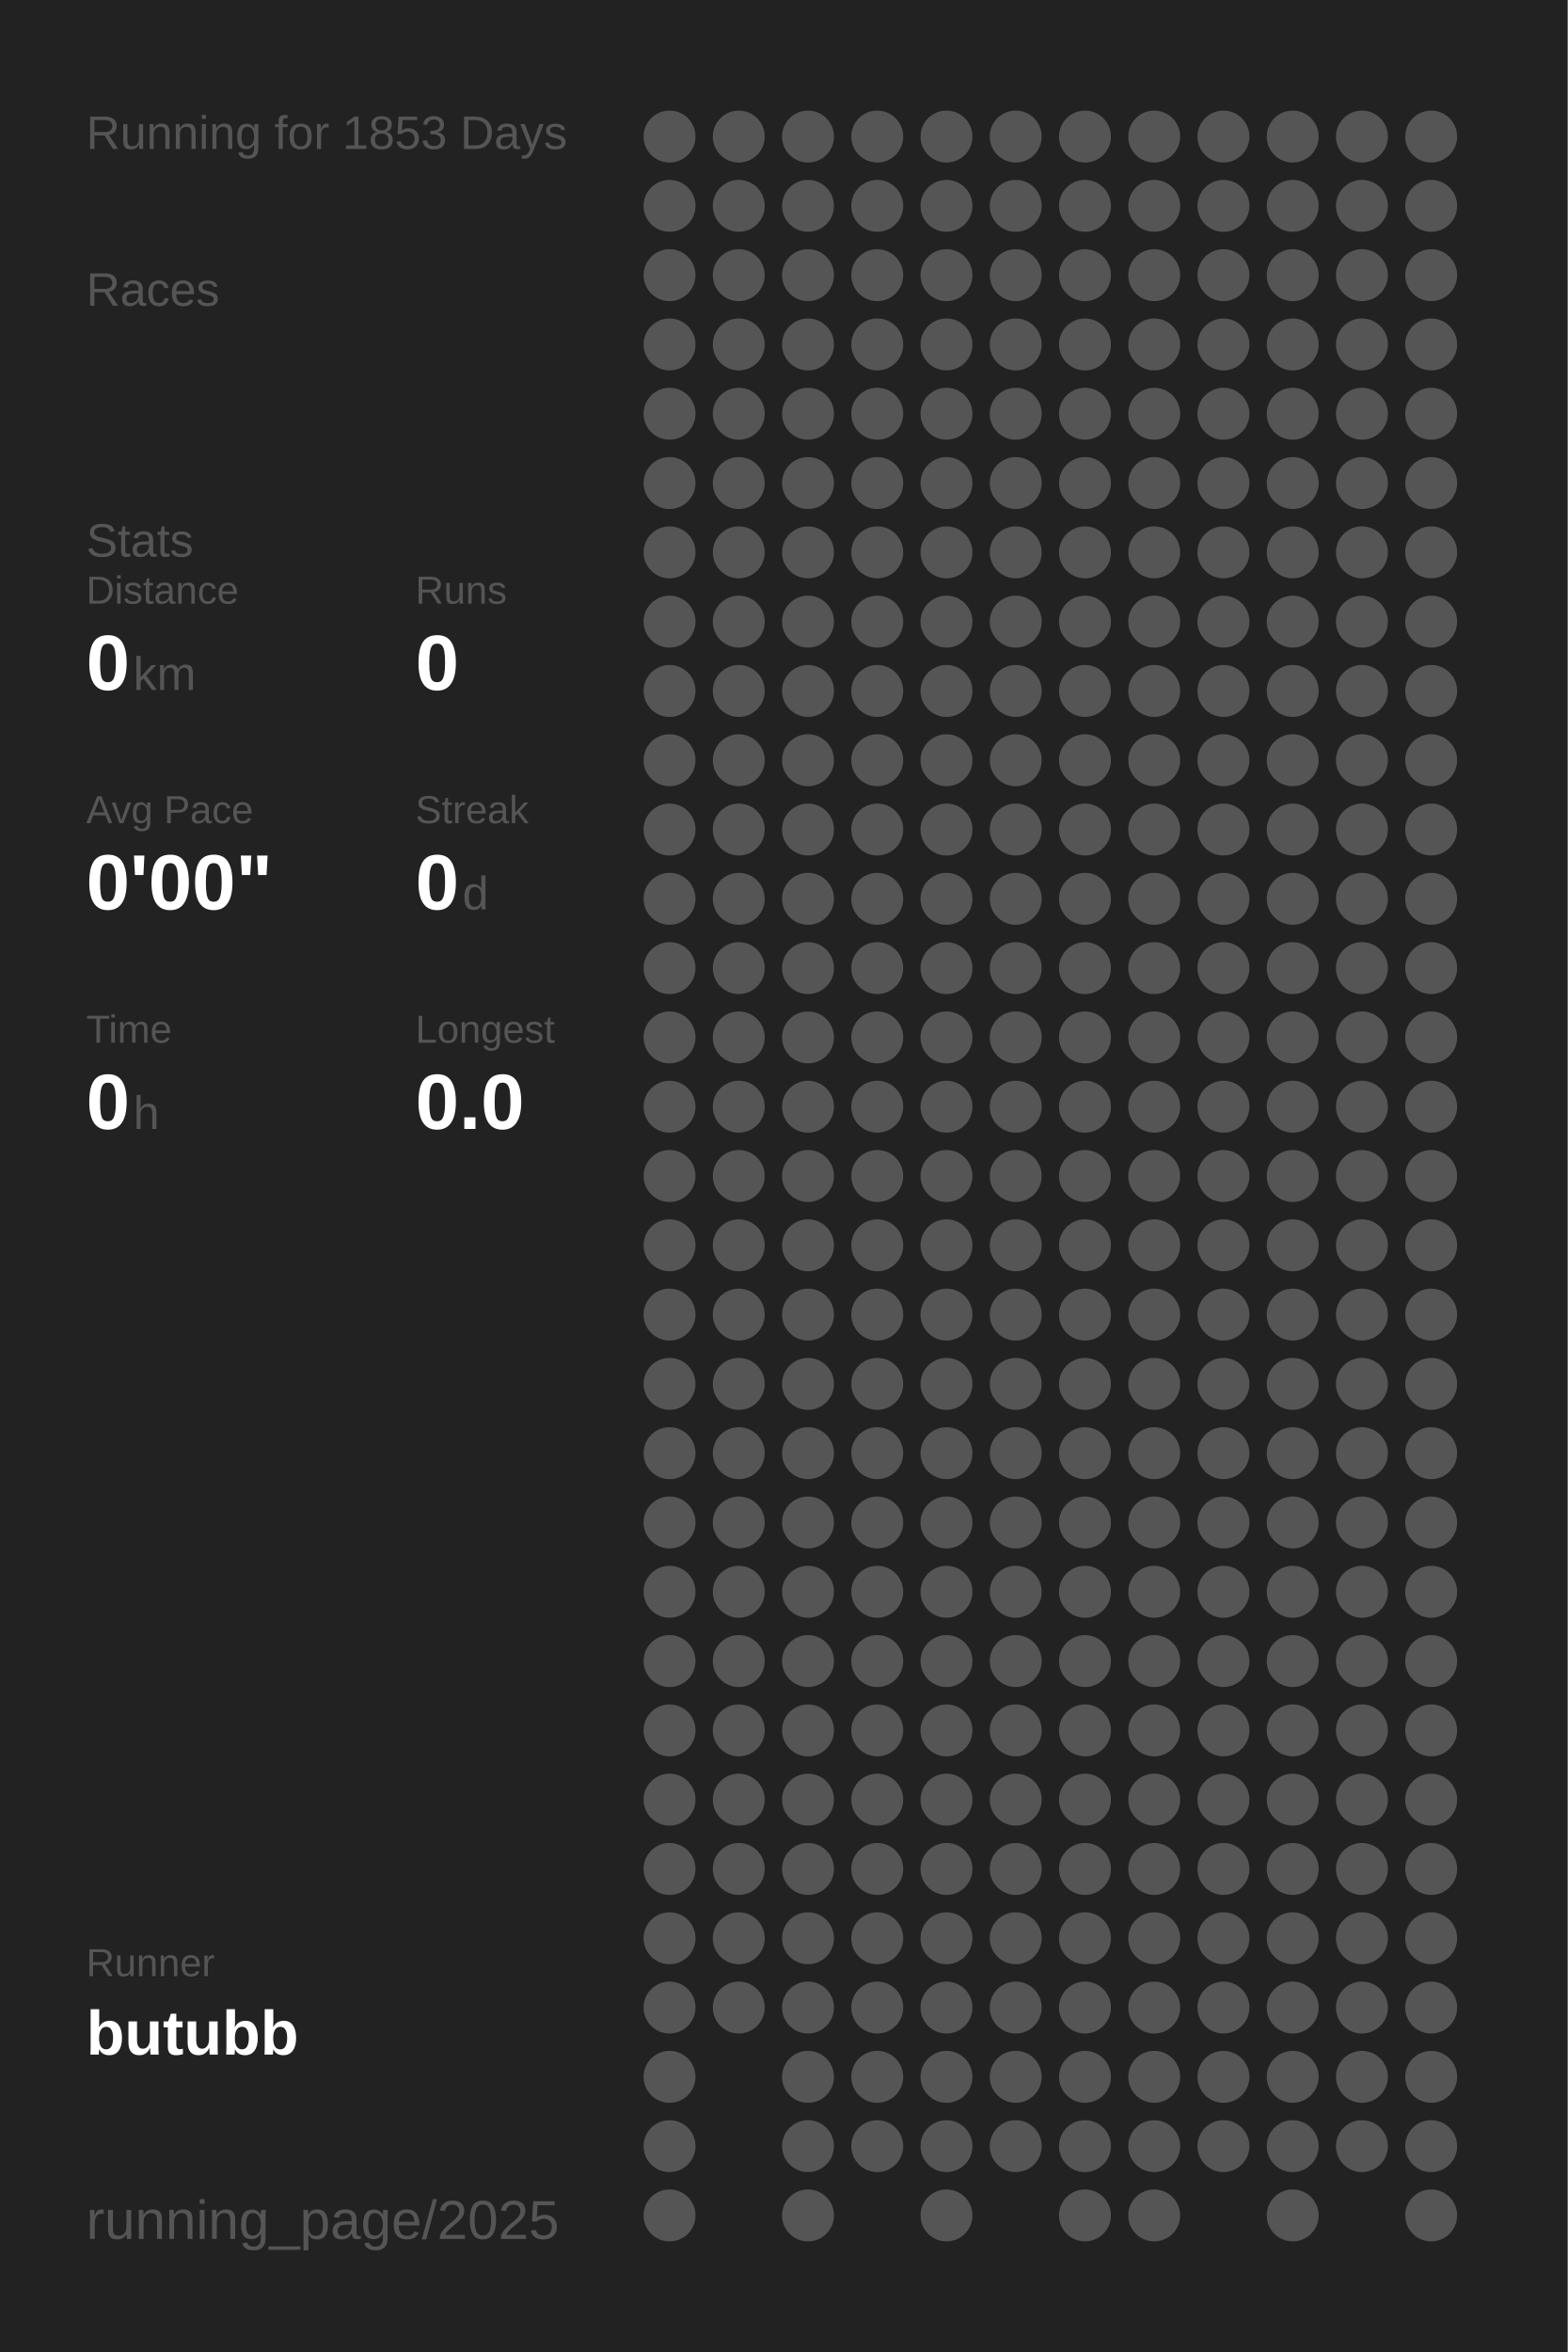
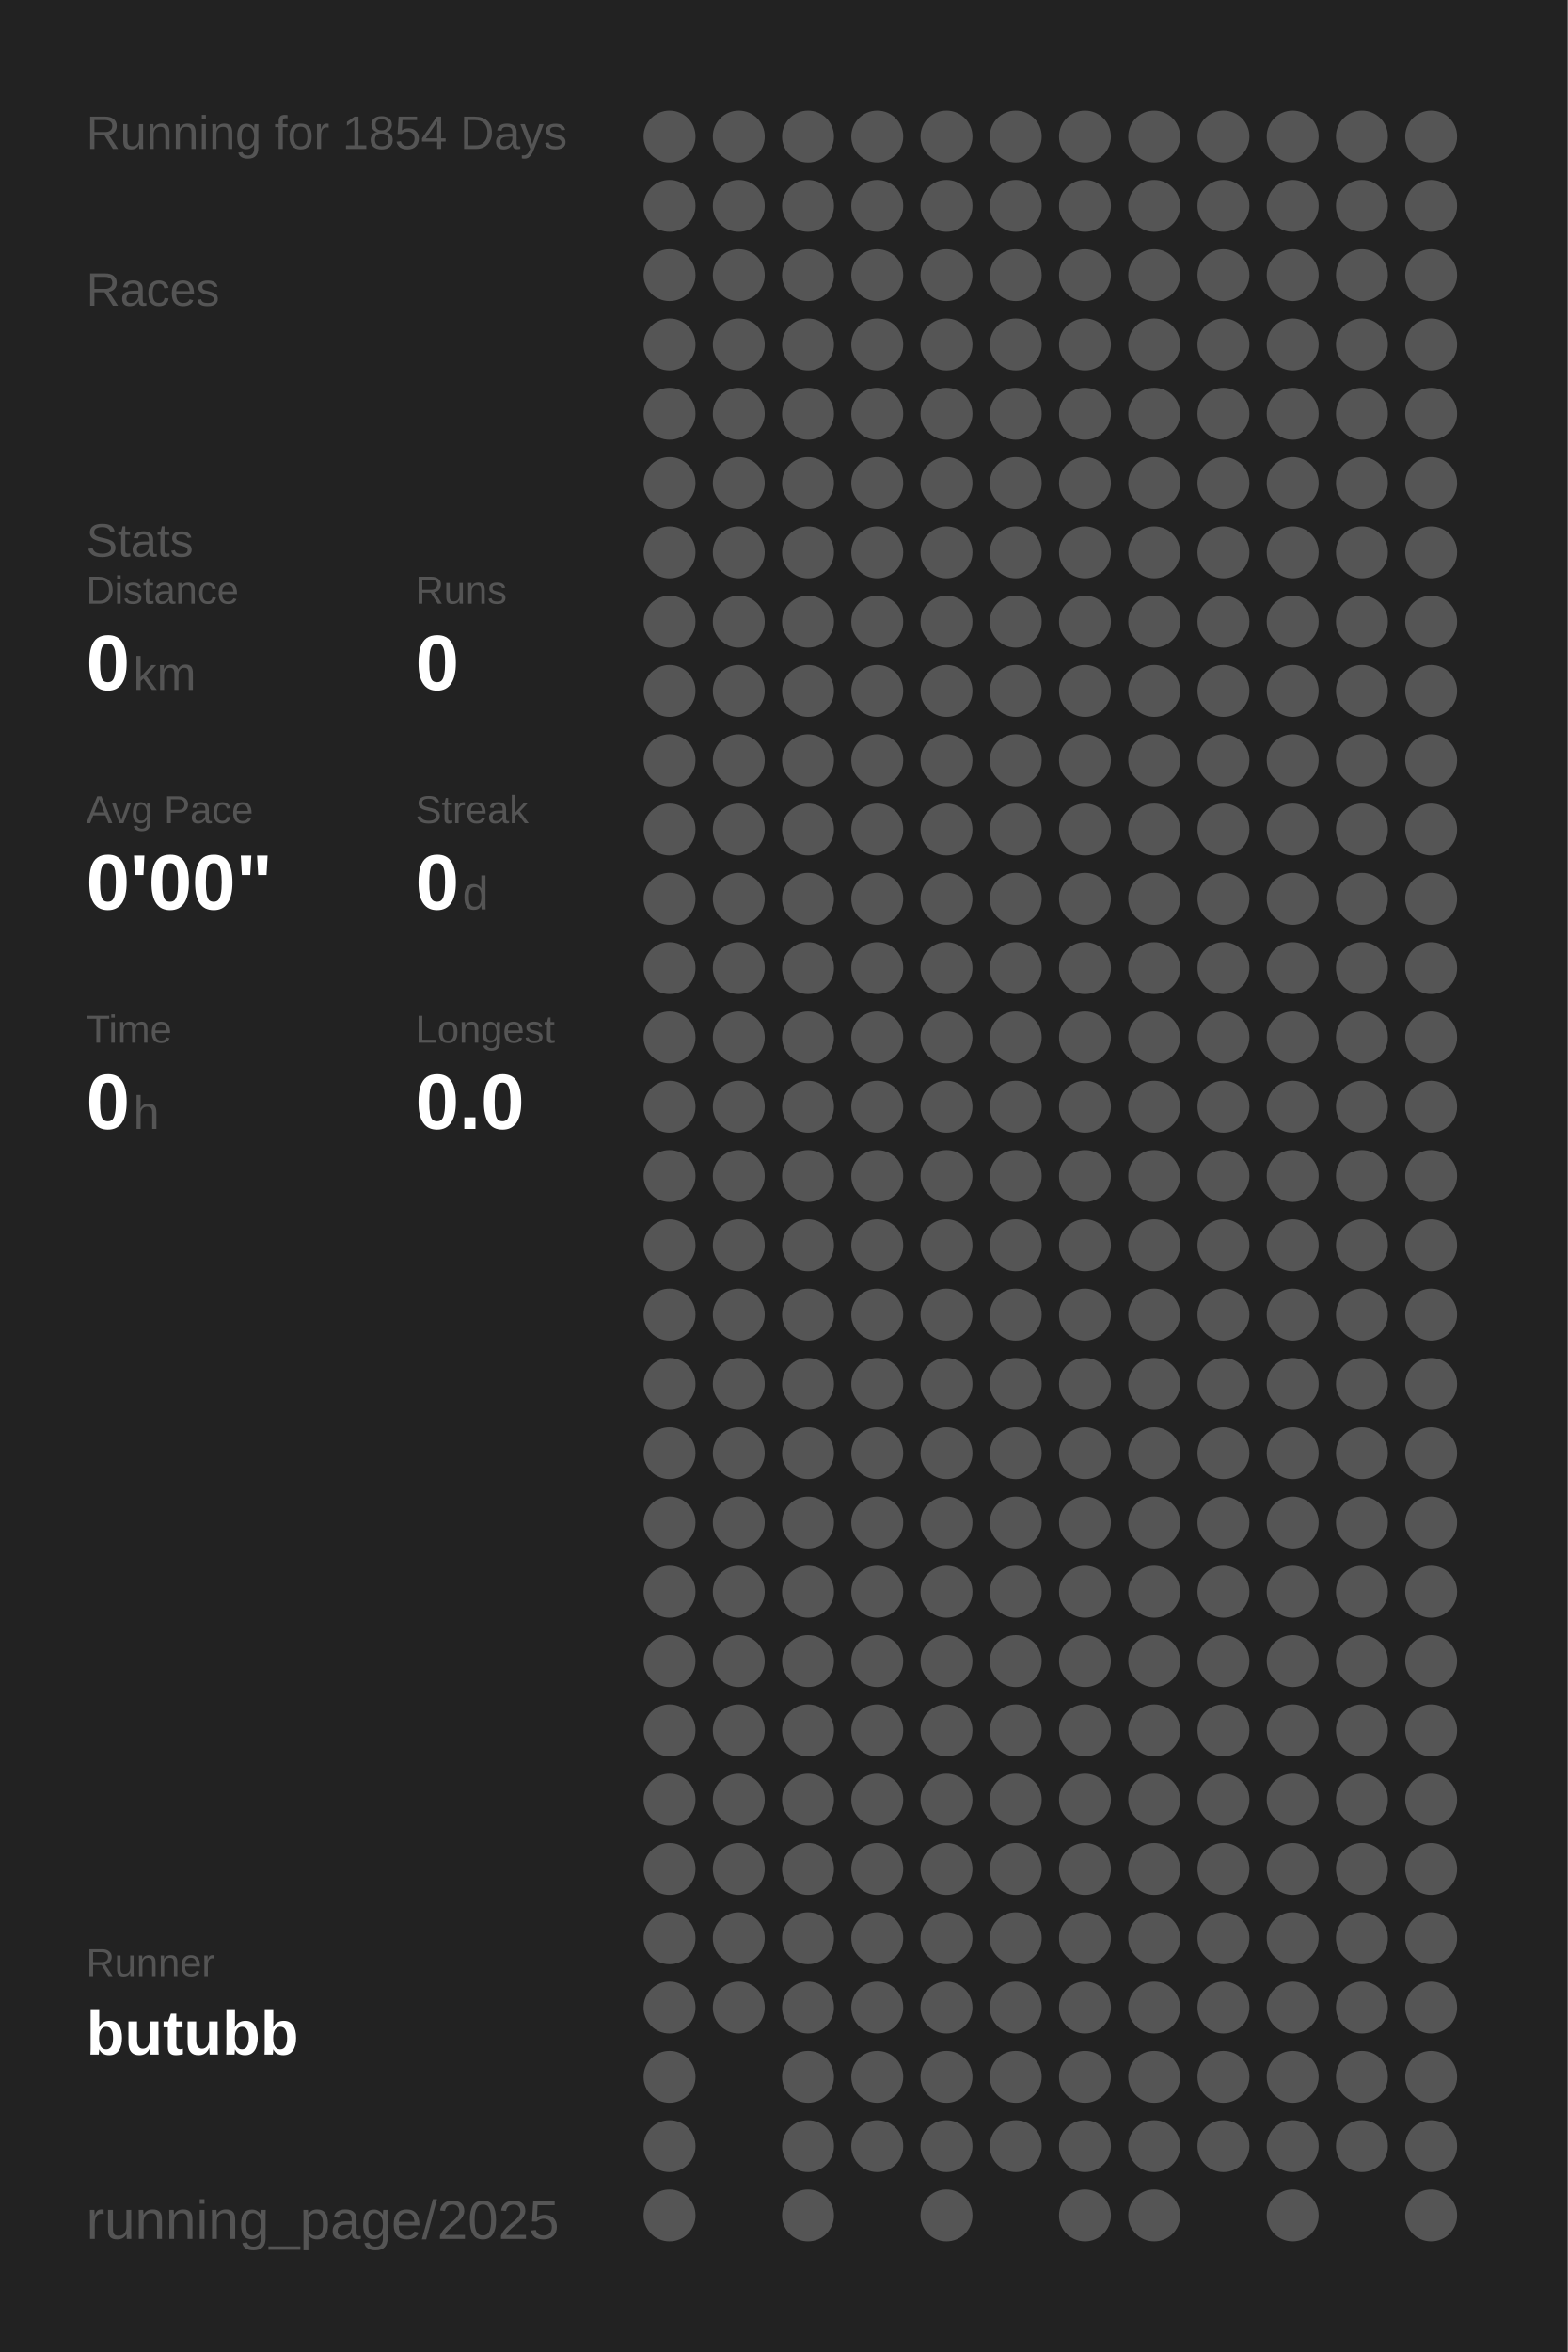
<svg xmlns="http://www.w3.org/2000/svg" baseProfile="full" height="300mm" version="1.1" viewBox="0,0,200,300" width="200mm">
  <defs />
  <rect fill="#222222" height="300" width="200" x="0" y="0" />
-   <text fill="#555555" style="font-size:6px; font-family:Arial;" x="11" y="19">Running for 1853 Days</text>
+   <text fill="#555555" style="font-size:6px; font-family:Arial;" x="11" y="19">Running for 1854 Days</text>
  <text fill="#555555" style="font-size:6px; font-family:Arial;" x="11" y="39">Races</text>
  <text fill="#555555" style="font-size:6px; font-family:Arial;" x="11" y="71">Stats</text>
  <text fill="#555555" style="font-size:5px; font-family:Arial;" x="11" y="77">Distance</text>
  <text fill="#FFFFFF" style="font-size:10px; font-family:Arial; font-weight:bold;" x="11" y="88">0</text>
  <text fill="#555555" style="font-size:6px; font-family:Arial;" x="17" y="88">km</text>
  <text fill="#555555" style="font-size:5px; font-family:Arial;" x="53" y="77">Runs</text>
  <text fill="#FFFFFF" style="font-size:10px; font-family:Arial; font-weight:bold;" x="53" y="88">0</text>
  <text fill="#555555" style="font-size:5px; font-family:Arial;" x="11" y="105">Avg Pace</text>
  <text fill="#FFFFFF" style="font-size:10px; font-family:Arial; font-weight:bold;" x="11" y="116">0'00"</text>
  <text fill="#555555" style="font-size:5px; font-family:Arial;" x="53" y="105">Streak</text>
  <text fill="#FFFFFF" style="font-size:10px; font-family:Arial; font-weight:bold;" x="53" y="116">0</text>
  <text fill="#555555" style="font-size:6px; font-family:Arial;" x="59" y="116">d</text>
  <text fill="#555555" style="font-size:5px; font-family:Arial;" x="11" y="133">Time</text>
  <text fill="#FFFFFF" style="font-size:10px; font-family:Arial; font-weight:bold;" x="11" y="144">0</text>
  <text fill="#555555" style="font-size:6px; font-family:Arial;" x="17" y="144">h</text>
  <text fill="#555555" style="font-size:5px; font-family:Arial;" x="53" y="133">Longest</text>
  <text fill="#FFFFFF" style="font-size:10px; font-family:Arial; font-weight:bold;" x="53" y="144">0.0</text>
  <text fill="#555555" style="font-size:5px; font-family:Arial;" x="11" y="252.065">Runner</text>
  <text fill="#FFFFFF" style="font-size:8px; font-family:Arial; font-weight:bold;" x="11" y="262.065">butubb</text>
  <text fill="#555555" style="font-size:7px; font-family:Arial;" x="11" y="285.581">running_page/2025</text>
  <circle cx="85.417" cy="17.419" fill="#555555" r="3.312" />
  <circle cx="85.417" cy="26.258" fill="#555555" r="3.312" />
  <circle cx="85.417" cy="35.097" fill="#555555" r="3.312" />
  <circle cx="85.417" cy="43.935" fill="#555555" r="3.312" />
  <circle cx="85.417" cy="52.774" fill="#555555" r="3.312" />
  <circle cx="85.417" cy="61.613" fill="#555555" r="3.312" />
  <circle cx="85.417" cy="70.452" fill="#555555" r="3.312" />
  <circle cx="85.417" cy="79.29" fill="#555555" r="3.312" />
  <circle cx="85.417" cy="88.129" fill="#555555" r="3.312" />
  <circle cx="85.417" cy="96.968" fill="#555555" r="3.312" />
  <circle cx="85.417" cy="105.806" fill="#555555" r="3.312" />
  <circle cx="85.417" cy="114.645" fill="#555555" r="3.312" />
  <circle cx="85.417" cy="123.484" fill="#555555" r="3.312" />
  <circle cx="85.417" cy="132.323" fill="#555555" r="3.312" />
  <circle cx="85.417" cy="141.161" fill="#555555" r="3.312" />
  <circle cx="85.417" cy="150" fill="#555555" r="3.312" />
  <circle cx="85.417" cy="158.839" fill="#555555" r="3.312" />
  <circle cx="85.417" cy="167.677" fill="#555555" r="3.312" />
  <circle cx="85.417" cy="176.516" fill="#555555" r="3.312" />
  <circle cx="85.417" cy="185.355" fill="#555555" r="3.312" />
  <circle cx="85.417" cy="194.194" fill="#555555" r="3.312" />
  <circle cx="85.417" cy="203.032" fill="#555555" r="3.312" />
  <circle cx="85.417" cy="211.871" fill="#555555" r="3.312" />
  <circle cx="85.417" cy="220.71" fill="#555555" r="3.312" />
  <circle cx="85.417" cy="229.548" fill="#555555" r="3.312" />
  <circle cx="85.417" cy="238.387" fill="#555555" r="3.312" />
  <circle cx="85.417" cy="247.226" fill="#555555" r="3.312" />
  <circle cx="85.417" cy="256.065" fill="#555555" r="3.312" />
  <circle cx="85.417" cy="264.903" fill="#555555" r="3.312" />
  <circle cx="85.417" cy="273.742" fill="#555555" r="3.312" />
  <circle cx="85.417" cy="282.581" fill="#555555" r="3.312" />
  <circle cx="94.25" cy="17.419" fill="#555555" r="3.312" />
  <circle cx="94.25" cy="26.258" fill="#555555" r="3.312" />
  <circle cx="94.25" cy="35.097" fill="#555555" r="3.312" />
  <circle cx="94.25" cy="43.935" fill="#555555" r="3.312" />
  <circle cx="94.25" cy="52.774" fill="#555555" r="3.312" />
  <circle cx="94.25" cy="61.613" fill="#555555" r="3.312" />
  <circle cx="94.25" cy="70.452" fill="#555555" r="3.312" />
  <circle cx="94.25" cy="79.29" fill="#555555" r="3.312" />
  <circle cx="94.25" cy="88.129" fill="#555555" r="3.312" />
  <circle cx="94.25" cy="96.968" fill="#555555" r="3.312" />
  <circle cx="94.25" cy="105.806" fill="#555555" r="3.312" />
  <circle cx="94.25" cy="114.645" fill="#555555" r="3.312" />
  <circle cx="94.25" cy="123.484" fill="#555555" r="3.312" />
  <circle cx="94.25" cy="132.323" fill="#555555" r="3.312" />
  <circle cx="94.25" cy="141.161" fill="#555555" r="3.312" />
  <circle cx="94.25" cy="150" fill="#555555" r="3.312" />
  <circle cx="94.25" cy="158.839" fill="#555555" r="3.312" />
  <circle cx="94.25" cy="167.677" fill="#555555" r="3.312" />
  <circle cx="94.25" cy="176.516" fill="#555555" r="3.312" />
  <circle cx="94.25" cy="185.355" fill="#555555" r="3.312" />
  <circle cx="94.25" cy="194.194" fill="#555555" r="3.312" />
  <circle cx="94.25" cy="203.032" fill="#555555" r="3.312" />
  <circle cx="94.25" cy="211.871" fill="#555555" r="3.312" />
  <circle cx="94.25" cy="220.71" fill="#555555" r="3.312" />
  <circle cx="94.25" cy="229.548" fill="#555555" r="3.312" />
  <circle cx="94.25" cy="238.387" fill="#555555" r="3.312" />
  <circle cx="94.25" cy="247.226" fill="#555555" r="3.312" />
  <circle cx="94.25" cy="256.065" fill="#555555" r="3.312" />
  <circle cx="103.083" cy="17.419" fill="#555555" r="3.312" />
  <circle cx="103.083" cy="26.258" fill="#555555" r="3.312" />
  <circle cx="103.083" cy="35.097" fill="#555555" r="3.312" />
  <circle cx="103.083" cy="43.935" fill="#555555" r="3.312" />
  <circle cx="103.083" cy="52.774" fill="#555555" r="3.312" />
  <circle cx="103.083" cy="61.613" fill="#555555" r="3.312" />
  <circle cx="103.083" cy="70.452" fill="#555555" r="3.312" />
  <circle cx="103.083" cy="79.29" fill="#555555" r="3.312" />
  <circle cx="103.083" cy="88.129" fill="#555555" r="3.312" />
  <circle cx="103.083" cy="96.968" fill="#555555" r="3.312" />
  <circle cx="103.083" cy="105.806" fill="#555555" r="3.312" />
  <circle cx="103.083" cy="114.645" fill="#555555" r="3.312" />
  <circle cx="103.083" cy="123.484" fill="#555555" r="3.312" />
  <circle cx="103.083" cy="132.323" fill="#555555" r="3.312" />
  <circle cx="103.083" cy="141.161" fill="#555555" r="3.312" />
  <circle cx="103.083" cy="150" fill="#555555" r="3.312" />
  <circle cx="103.083" cy="158.839" fill="#555555" r="3.312" />
  <circle cx="103.083" cy="167.677" fill="#555555" r="3.312" />
  <circle cx="103.083" cy="176.516" fill="#555555" r="3.312" />
  <circle cx="103.083" cy="185.355" fill="#555555" r="3.312" />
  <circle cx="103.083" cy="194.194" fill="#555555" r="3.312" />
  <circle cx="103.083" cy="203.032" fill="#555555" r="3.312" />
  <circle cx="103.083" cy="211.871" fill="#555555" r="3.312" />
  <circle cx="103.083" cy="220.71" fill="#555555" r="3.312" />
  <circle cx="103.083" cy="229.548" fill="#555555" r="3.312" />
  <circle cx="103.083" cy="238.387" fill="#555555" r="3.312" />
  <circle cx="103.083" cy="247.226" fill="#555555" r="3.312" />
  <circle cx="103.083" cy="256.065" fill="#555555" r="3.312" />
  <circle cx="103.083" cy="264.903" fill="#555555" r="3.312" />
  <circle cx="103.083" cy="273.742" fill="#555555" r="3.312" />
  <circle cx="103.083" cy="282.581" fill="#555555" r="3.312" />
  <circle cx="111.917" cy="17.419" fill="#555555" r="3.312" />
  <circle cx="111.917" cy="26.258" fill="#555555" r="3.312" />
  <circle cx="111.917" cy="35.097" fill="#555555" r="3.312" />
  <circle cx="111.917" cy="43.935" fill="#555555" r="3.312" />
  <circle cx="111.917" cy="52.774" fill="#555555" r="3.312" />
  <circle cx="111.917" cy="61.613" fill="#555555" r="3.312" />
  <circle cx="111.917" cy="70.452" fill="#555555" r="3.312" />
  <circle cx="111.917" cy="79.29" fill="#555555" r="3.312" />
  <circle cx="111.917" cy="88.129" fill="#555555" r="3.312" />
  <circle cx="111.917" cy="96.968" fill="#555555" r="3.312" />
  <circle cx="111.917" cy="105.806" fill="#555555" r="3.312" />
  <circle cx="111.917" cy="114.645" fill="#555555" r="3.312" />
  <circle cx="111.917" cy="123.484" fill="#555555" r="3.312" />
  <circle cx="111.917" cy="132.323" fill="#555555" r="3.312" />
  <circle cx="111.917" cy="141.161" fill="#555555" r="3.312" />
  <circle cx="111.917" cy="150" fill="#555555" r="3.312" />
  <circle cx="111.917" cy="158.839" fill="#555555" r="3.312" />
  <circle cx="111.917" cy="167.677" fill="#555555" r="3.312" />
  <circle cx="111.917" cy="176.516" fill="#555555" r="3.312" />
  <circle cx="111.917" cy="185.355" fill="#555555" r="3.312" />
  <circle cx="111.917" cy="194.194" fill="#555555" r="3.312" />
  <circle cx="111.917" cy="203.032" fill="#555555" r="3.312" />
  <circle cx="111.917" cy="211.871" fill="#555555" r="3.312" />
  <circle cx="111.917" cy="220.71" fill="#555555" r="3.312" />
  <circle cx="111.917" cy="229.548" fill="#555555" r="3.312" />
  <circle cx="111.917" cy="238.387" fill="#555555" r="3.312" />
  <circle cx="111.917" cy="247.226" fill="#555555" r="3.312" />
  <circle cx="111.917" cy="256.065" fill="#555555" r="3.312" />
  <circle cx="111.917" cy="264.903" fill="#555555" r="3.312" />
  <circle cx="111.917" cy="273.742" fill="#555555" r="3.312" />
  <circle cx="120.75" cy="17.419" fill="#555555" r="3.312" />
  <circle cx="120.75" cy="26.258" fill="#555555" r="3.312" />
  <circle cx="120.75" cy="35.097" fill="#555555" r="3.312" />
  <circle cx="120.75" cy="43.935" fill="#555555" r="3.312" />
  <circle cx="120.75" cy="52.774" fill="#555555" r="3.312" />
  <circle cx="120.75" cy="61.613" fill="#555555" r="3.312" />
  <circle cx="120.75" cy="70.452" fill="#555555" r="3.312" />
  <circle cx="120.75" cy="79.29" fill="#555555" r="3.312" />
  <circle cx="120.75" cy="88.129" fill="#555555" r="3.312" />
  <circle cx="120.75" cy="96.968" fill="#555555" r="3.312" />
  <circle cx="120.75" cy="105.806" fill="#555555" r="3.312" />
  <circle cx="120.75" cy="114.645" fill="#555555" r="3.312" />
  <circle cx="120.75" cy="123.484" fill="#555555" r="3.312" />
  <circle cx="120.75" cy="132.323" fill="#555555" r="3.312" />
  <circle cx="120.75" cy="141.161" fill="#555555" r="3.312" />
  <circle cx="120.75" cy="150" fill="#555555" r="3.312" />
  <circle cx="120.75" cy="158.839" fill="#555555" r="3.312" />
  <circle cx="120.75" cy="167.677" fill="#555555" r="3.312" />
  <circle cx="120.75" cy="176.516" fill="#555555" r="3.312" />
  <circle cx="120.75" cy="185.355" fill="#555555" r="3.312" />
  <circle cx="120.75" cy="194.194" fill="#555555" r="3.312" />
  <circle cx="120.75" cy="203.032" fill="#555555" r="3.312" />
  <circle cx="120.75" cy="211.871" fill="#555555" r="3.312" />
  <circle cx="120.75" cy="220.71" fill="#555555" r="3.312" />
  <circle cx="120.75" cy="229.548" fill="#555555" r="3.312" />
  <circle cx="120.75" cy="238.387" fill="#555555" r="3.312" />
  <circle cx="120.75" cy="247.226" fill="#555555" r="3.312" />
  <circle cx="120.75" cy="256.065" fill="#555555" r="3.312" />
  <circle cx="120.75" cy="264.903" fill="#555555" r="3.312" />
  <circle cx="120.75" cy="273.742" fill="#555555" r="3.312" />
  <circle cx="120.75" cy="282.581" fill="#555555" r="3.312" />
  <circle cx="129.583" cy="17.419" fill="#555555" r="3.312" />
  <circle cx="129.583" cy="26.258" fill="#555555" r="3.312" />
  <circle cx="129.583" cy="35.097" fill="#555555" r="3.312" />
  <circle cx="129.583" cy="43.935" fill="#555555" r="3.312" />
  <circle cx="129.583" cy="52.774" fill="#555555" r="3.312" />
  <circle cx="129.583" cy="61.613" fill="#555555" r="3.312" />
  <circle cx="129.583" cy="70.452" fill="#555555" r="3.312" />
  <circle cx="129.583" cy="79.29" fill="#555555" r="3.312" />
  <circle cx="129.583" cy="88.129" fill="#555555" r="3.312" />
  <circle cx="129.583" cy="96.968" fill="#555555" r="3.312" />
  <circle cx="129.583" cy="105.806" fill="#555555" r="3.312" />
  <circle cx="129.583" cy="114.645" fill="#555555" r="3.312" />
  <circle cx="129.583" cy="123.484" fill="#555555" r="3.312" />
  <circle cx="129.583" cy="132.323" fill="#555555" r="3.312" />
  <circle cx="129.583" cy="141.161" fill="#555555" r="3.312" />
  <circle cx="129.583" cy="150" fill="#555555" r="3.312" />
  <circle cx="129.583" cy="158.839" fill="#555555" r="3.312" />
  <circle cx="129.583" cy="167.677" fill="#555555" r="3.312" />
  <circle cx="129.583" cy="176.516" fill="#555555" r="3.312" />
  <circle cx="129.583" cy="185.355" fill="#555555" r="3.312" />
  <circle cx="129.583" cy="194.194" fill="#555555" r="3.312" />
  <circle cx="129.583" cy="203.032" fill="#555555" r="3.312" />
  <circle cx="129.583" cy="211.871" fill="#555555" r="3.312" />
  <circle cx="129.583" cy="220.71" fill="#555555" r="3.312" />
  <circle cx="129.583" cy="229.548" fill="#555555" r="3.312" />
  <circle cx="129.583" cy="238.387" fill="#555555" r="3.312" />
  <circle cx="129.583" cy="247.226" fill="#555555" r="3.312" />
  <circle cx="129.583" cy="256.065" fill="#555555" r="3.312" />
  <circle cx="129.583" cy="264.903" fill="#555555" r="3.312" />
  <circle cx="129.583" cy="273.742" fill="#555555" r="3.312" />
  <circle cx="138.417" cy="17.419" fill="#555555" r="3.312" />
  <circle cx="138.417" cy="26.258" fill="#555555" r="3.312" />
  <circle cx="138.417" cy="35.097" fill="#555555" r="3.312" />
  <circle cx="138.417" cy="43.935" fill="#555555" r="3.312" />
  <circle cx="138.417" cy="52.774" fill="#555555" r="3.312" />
  <circle cx="138.417" cy="61.613" fill="#555555" r="3.312" />
  <circle cx="138.417" cy="70.452" fill="#555555" r="3.312" />
  <circle cx="138.417" cy="79.29" fill="#555555" r="3.312" />
  <circle cx="138.417" cy="88.129" fill="#555555" r="3.312" />
  <circle cx="138.417" cy="96.968" fill="#555555" r="3.312" />
  <circle cx="138.417" cy="105.806" fill="#555555" r="3.312" />
  <circle cx="138.417" cy="114.645" fill="#555555" r="3.312" />
  <circle cx="138.417" cy="123.484" fill="#555555" r="3.312" />
  <circle cx="138.417" cy="132.323" fill="#555555" r="3.312" />
  <circle cx="138.417" cy="141.161" fill="#555555" r="3.312" />
  <circle cx="138.417" cy="150" fill="#555555" r="3.312" />
  <circle cx="138.417" cy="158.839" fill="#555555" r="3.312" />
  <circle cx="138.417" cy="167.677" fill="#555555" r="3.312" />
  <circle cx="138.417" cy="176.516" fill="#555555" r="3.312" />
  <circle cx="138.417" cy="185.355" fill="#555555" r="3.312" />
  <circle cx="138.417" cy="194.194" fill="#555555" r="3.312" />
  <circle cx="138.417" cy="203.032" fill="#555555" r="3.312" />
  <circle cx="138.417" cy="211.871" fill="#555555" r="3.312" />
  <circle cx="138.417" cy="220.71" fill="#555555" r="3.312" />
  <circle cx="138.417" cy="229.548" fill="#555555" r="3.312" />
  <circle cx="138.417" cy="238.387" fill="#555555" r="3.312" />
  <circle cx="138.417" cy="247.226" fill="#555555" r="3.312" />
  <circle cx="138.417" cy="256.065" fill="#555555" r="3.312" />
  <circle cx="138.417" cy="264.903" fill="#555555" r="3.312" />
  <circle cx="138.417" cy="273.742" fill="#555555" r="3.312" />
  <circle cx="138.417" cy="282.581" fill="#555555" r="3.312" />
  <circle cx="147.25" cy="17.419" fill="#555555" r="3.312" />
  <circle cx="147.25" cy="26.258" fill="#555555" r="3.312" />
  <circle cx="147.25" cy="35.097" fill="#555555" r="3.312" />
  <circle cx="147.25" cy="43.935" fill="#555555" r="3.312" />
  <circle cx="147.25" cy="52.774" fill="#555555" r="3.312" />
  <circle cx="147.25" cy="61.613" fill="#555555" r="3.312" />
  <circle cx="147.25" cy="70.452" fill="#555555" r="3.312" />
  <circle cx="147.25" cy="79.29" fill="#555555" r="3.312" />
  <circle cx="147.25" cy="88.129" fill="#555555" r="3.312" />
  <circle cx="147.25" cy="96.968" fill="#555555" r="3.312" />
  <circle cx="147.25" cy="105.806" fill="#555555" r="3.312" />
  <circle cx="147.25" cy="114.645" fill="#555555" r="3.312" />
  <circle cx="147.25" cy="123.484" fill="#555555" r="3.312" />
  <circle cx="147.25" cy="132.323" fill="#555555" r="3.312" />
  <circle cx="147.25" cy="141.161" fill="#555555" r="3.312" />
  <circle cx="147.25" cy="150" fill="#555555" r="3.312" />
  <circle cx="147.25" cy="158.839" fill="#555555" r="3.312" />
  <circle cx="147.25" cy="167.677" fill="#555555" r="3.312" />
  <circle cx="147.25" cy="176.516" fill="#555555" r="3.312" />
  <circle cx="147.25" cy="185.355" fill="#555555" r="3.312" />
  <circle cx="147.25" cy="194.194" fill="#555555" r="3.312" />
  <circle cx="147.25" cy="203.032" fill="#555555" r="3.312" />
  <circle cx="147.25" cy="211.871" fill="#555555" r="3.312" />
  <circle cx="147.25" cy="220.71" fill="#555555" r="3.312" />
  <circle cx="147.25" cy="229.548" fill="#555555" r="3.312" />
  <circle cx="147.25" cy="238.387" fill="#555555" r="3.312" />
  <circle cx="147.25" cy="247.226" fill="#555555" r="3.312" />
  <circle cx="147.25" cy="256.065" fill="#555555" r="3.312" />
  <circle cx="147.25" cy="264.903" fill="#555555" r="3.312" />
  <circle cx="147.25" cy="273.742" fill="#555555" r="3.312" />
  <circle cx="147.25" cy="282.581" fill="#555555" r="3.312" />
  <circle cx="156.083" cy="17.419" fill="#555555" r="3.312" />
  <circle cx="156.083" cy="26.258" fill="#555555" r="3.312" />
  <circle cx="156.083" cy="35.097" fill="#555555" r="3.312" />
  <circle cx="156.083" cy="43.935" fill="#555555" r="3.312" />
  <circle cx="156.083" cy="52.774" fill="#555555" r="3.312" />
  <circle cx="156.083" cy="61.613" fill="#555555" r="3.312" />
  <circle cx="156.083" cy="70.452" fill="#555555" r="3.312" />
  <circle cx="156.083" cy="79.29" fill="#555555" r="3.312" />
  <circle cx="156.083" cy="88.129" fill="#555555" r="3.312" />
  <circle cx="156.083" cy="96.968" fill="#555555" r="3.312" />
  <circle cx="156.083" cy="105.806" fill="#555555" r="3.312" />
  <circle cx="156.083" cy="114.645" fill="#555555" r="3.312" />
  <circle cx="156.083" cy="123.484" fill="#555555" r="3.312" />
  <circle cx="156.083" cy="132.323" fill="#555555" r="3.312" />
  <circle cx="156.083" cy="141.161" fill="#555555" r="3.312" />
  <circle cx="156.083" cy="150" fill="#555555" r="3.312" />
  <circle cx="156.083" cy="158.839" fill="#555555" r="3.312" />
  <circle cx="156.083" cy="167.677" fill="#555555" r="3.312" />
  <circle cx="156.083" cy="176.516" fill="#555555" r="3.312" />
  <circle cx="156.083" cy="185.355" fill="#555555" r="3.312" />
  <circle cx="156.083" cy="194.194" fill="#555555" r="3.312" />
  <circle cx="156.083" cy="203.032" fill="#555555" r="3.312" />
  <circle cx="156.083" cy="211.871" fill="#555555" r="3.312" />
  <circle cx="156.083" cy="220.71" fill="#555555" r="3.312" />
  <circle cx="156.083" cy="229.548" fill="#555555" r="3.312" />
  <circle cx="156.083" cy="238.387" fill="#555555" r="3.312" />
  <circle cx="156.083" cy="247.226" fill="#555555" r="3.312" />
  <circle cx="156.083" cy="256.065" fill="#555555" r="3.312" />
  <circle cx="156.083" cy="264.903" fill="#555555" r="3.312" />
  <circle cx="156.083" cy="273.742" fill="#555555" r="3.312" />
  <circle cx="164.917" cy="17.419" fill="#555555" r="3.312" />
  <circle cx="164.917" cy="26.258" fill="#555555" r="3.312" />
  <circle cx="164.917" cy="35.097" fill="#555555" r="3.312" />
  <circle cx="164.917" cy="43.935" fill="#555555" r="3.312" />
  <circle cx="164.917" cy="52.774" fill="#555555" r="3.312" />
  <circle cx="164.917" cy="61.613" fill="#555555" r="3.312" />
  <circle cx="164.917" cy="70.452" fill="#555555" r="3.312" />
  <circle cx="164.917" cy="79.29" fill="#555555" r="3.312" />
  <circle cx="164.917" cy="88.129" fill="#555555" r="3.312" />
  <circle cx="164.917" cy="96.968" fill="#555555" r="3.312" />
  <circle cx="164.917" cy="105.806" fill="#555555" r="3.312" />
  <circle cx="164.917" cy="114.645" fill="#555555" r="3.312" />
  <circle cx="164.917" cy="123.484" fill="#555555" r="3.312" />
  <circle cx="164.917" cy="132.323" fill="#555555" r="3.312" />
  <circle cx="164.917" cy="141.161" fill="#555555" r="3.312" />
  <circle cx="164.917" cy="150" fill="#555555" r="3.312" />
  <circle cx="164.917" cy="158.839" fill="#555555" r="3.312" />
  <circle cx="164.917" cy="167.677" fill="#555555" r="3.312" />
  <circle cx="164.917" cy="176.516" fill="#555555" r="3.312" />
  <circle cx="164.917" cy="185.355" fill="#555555" r="3.312" />
  <circle cx="164.917" cy="194.194" fill="#555555" r="3.312" />
  <circle cx="164.917" cy="203.032" fill="#555555" r="3.312" />
  <circle cx="164.917" cy="211.871" fill="#555555" r="3.312" />
  <circle cx="164.917" cy="220.71" fill="#555555" r="3.312" />
  <circle cx="164.917" cy="229.548" fill="#555555" r="3.312" />
  <circle cx="164.917" cy="238.387" fill="#555555" r="3.312" />
  <circle cx="164.917" cy="247.226" fill="#555555" r="3.312" />
  <circle cx="164.917" cy="256.065" fill="#555555" r="3.312" />
  <circle cx="164.917" cy="264.903" fill="#555555" r="3.312" />
  <circle cx="164.917" cy="273.742" fill="#555555" r="3.312" />
  <circle cx="164.917" cy="282.581" fill="#555555" r="3.312" />
  <circle cx="173.75" cy="17.419" fill="#555555" r="3.312" />
  <circle cx="173.75" cy="26.258" fill="#555555" r="3.312" />
  <circle cx="173.75" cy="35.097" fill="#555555" r="3.312" />
  <circle cx="173.75" cy="43.935" fill="#555555" r="3.312" />
  <circle cx="173.75" cy="52.774" fill="#555555" r="3.312" />
  <circle cx="173.75" cy="61.613" fill="#555555" r="3.312" />
  <circle cx="173.75" cy="70.452" fill="#555555" r="3.312" />
  <circle cx="173.75" cy="79.29" fill="#555555" r="3.312" />
  <circle cx="173.75" cy="88.129" fill="#555555" r="3.312" />
  <circle cx="173.75" cy="96.968" fill="#555555" r="3.312" />
  <circle cx="173.75" cy="105.806" fill="#555555" r="3.312" />
  <circle cx="173.75" cy="114.645" fill="#555555" r="3.312" />
  <circle cx="173.75" cy="123.484" fill="#555555" r="3.312" />
  <circle cx="173.75" cy="132.323" fill="#555555" r="3.312" />
  <circle cx="173.75" cy="141.161" fill="#555555" r="3.312" />
  <circle cx="173.75" cy="150" fill="#555555" r="3.312" />
  <circle cx="173.75" cy="158.839" fill="#555555" r="3.312" />
  <circle cx="173.75" cy="167.677" fill="#555555" r="3.312" />
  <circle cx="173.75" cy="176.516" fill="#555555" r="3.312" />
  <circle cx="173.75" cy="185.355" fill="#555555" r="3.312" />
  <circle cx="173.75" cy="194.194" fill="#555555" r="3.312" />
  <circle cx="173.75" cy="203.032" fill="#555555" r="3.312" />
  <circle cx="173.75" cy="211.871" fill="#555555" r="3.312" />
  <circle cx="173.75" cy="220.71" fill="#555555" r="3.312" />
  <circle cx="173.75" cy="229.548" fill="#555555" r="3.312" />
  <circle cx="173.75" cy="238.387" fill="#555555" r="3.312" />
  <circle cx="173.75" cy="247.226" fill="#555555" r="3.312" />
  <circle cx="173.75" cy="256.065" fill="#555555" r="3.312" />
  <circle cx="173.75" cy="264.903" fill="#555555" r="3.312" />
  <circle cx="173.75" cy="273.742" fill="#555555" r="3.312" />
  <circle cx="182.583" cy="17.419" fill="#555555" r="3.312" />
  <circle cx="182.583" cy="26.258" fill="#555555" r="3.312" />
  <circle cx="182.583" cy="35.097" fill="#555555" r="3.312" />
  <circle cx="182.583" cy="43.935" fill="#555555" r="3.312" />
  <circle cx="182.583" cy="52.774" fill="#555555" r="3.312" />
  <circle cx="182.583" cy="61.613" fill="#555555" r="3.312" />
  <circle cx="182.583" cy="70.452" fill="#555555" r="3.312" />
  <circle cx="182.583" cy="79.29" fill="#555555" r="3.312" />
  <circle cx="182.583" cy="88.129" fill="#555555" r="3.312" />
  <circle cx="182.583" cy="96.968" fill="#555555" r="3.312" />
  <circle cx="182.583" cy="105.806" fill="#555555" r="3.312" />
  <circle cx="182.583" cy="114.645" fill="#555555" r="3.312" />
  <circle cx="182.583" cy="123.484" fill="#555555" r="3.312" />
  <circle cx="182.583" cy="132.323" fill="#555555" r="3.312" />
  <circle cx="182.583" cy="141.161" fill="#555555" r="3.312" />
  <circle cx="182.583" cy="150" fill="#555555" r="3.312" />
  <circle cx="182.583" cy="158.839" fill="#555555" r="3.312" />
  <circle cx="182.583" cy="167.677" fill="#555555" r="3.312" />
  <circle cx="182.583" cy="176.516" fill="#555555" r="3.312" />
  <circle cx="182.583" cy="185.355" fill="#555555" r="3.312" />
  <circle cx="182.583" cy="194.194" fill="#555555" r="3.312" />
  <circle cx="182.583" cy="203.032" fill="#555555" r="3.312" />
  <circle cx="182.583" cy="211.871" fill="#555555" r="3.312" />
  <circle cx="182.583" cy="220.71" fill="#555555" r="3.312" />
  <circle cx="182.583" cy="229.548" fill="#555555" r="3.312" />
  <circle cx="182.583" cy="238.387" fill="#555555" r="3.312" />
  <circle cx="182.583" cy="247.226" fill="#555555" r="3.312" />
  <circle cx="182.583" cy="256.065" fill="#555555" r="3.312" />
  <circle cx="182.583" cy="264.903" fill="#555555" r="3.312" />
  <circle cx="182.583" cy="273.742" fill="#555555" r="3.312" />
  <circle cx="182.583" cy="282.581" fill="#555555" r="3.312" />
</svg>
